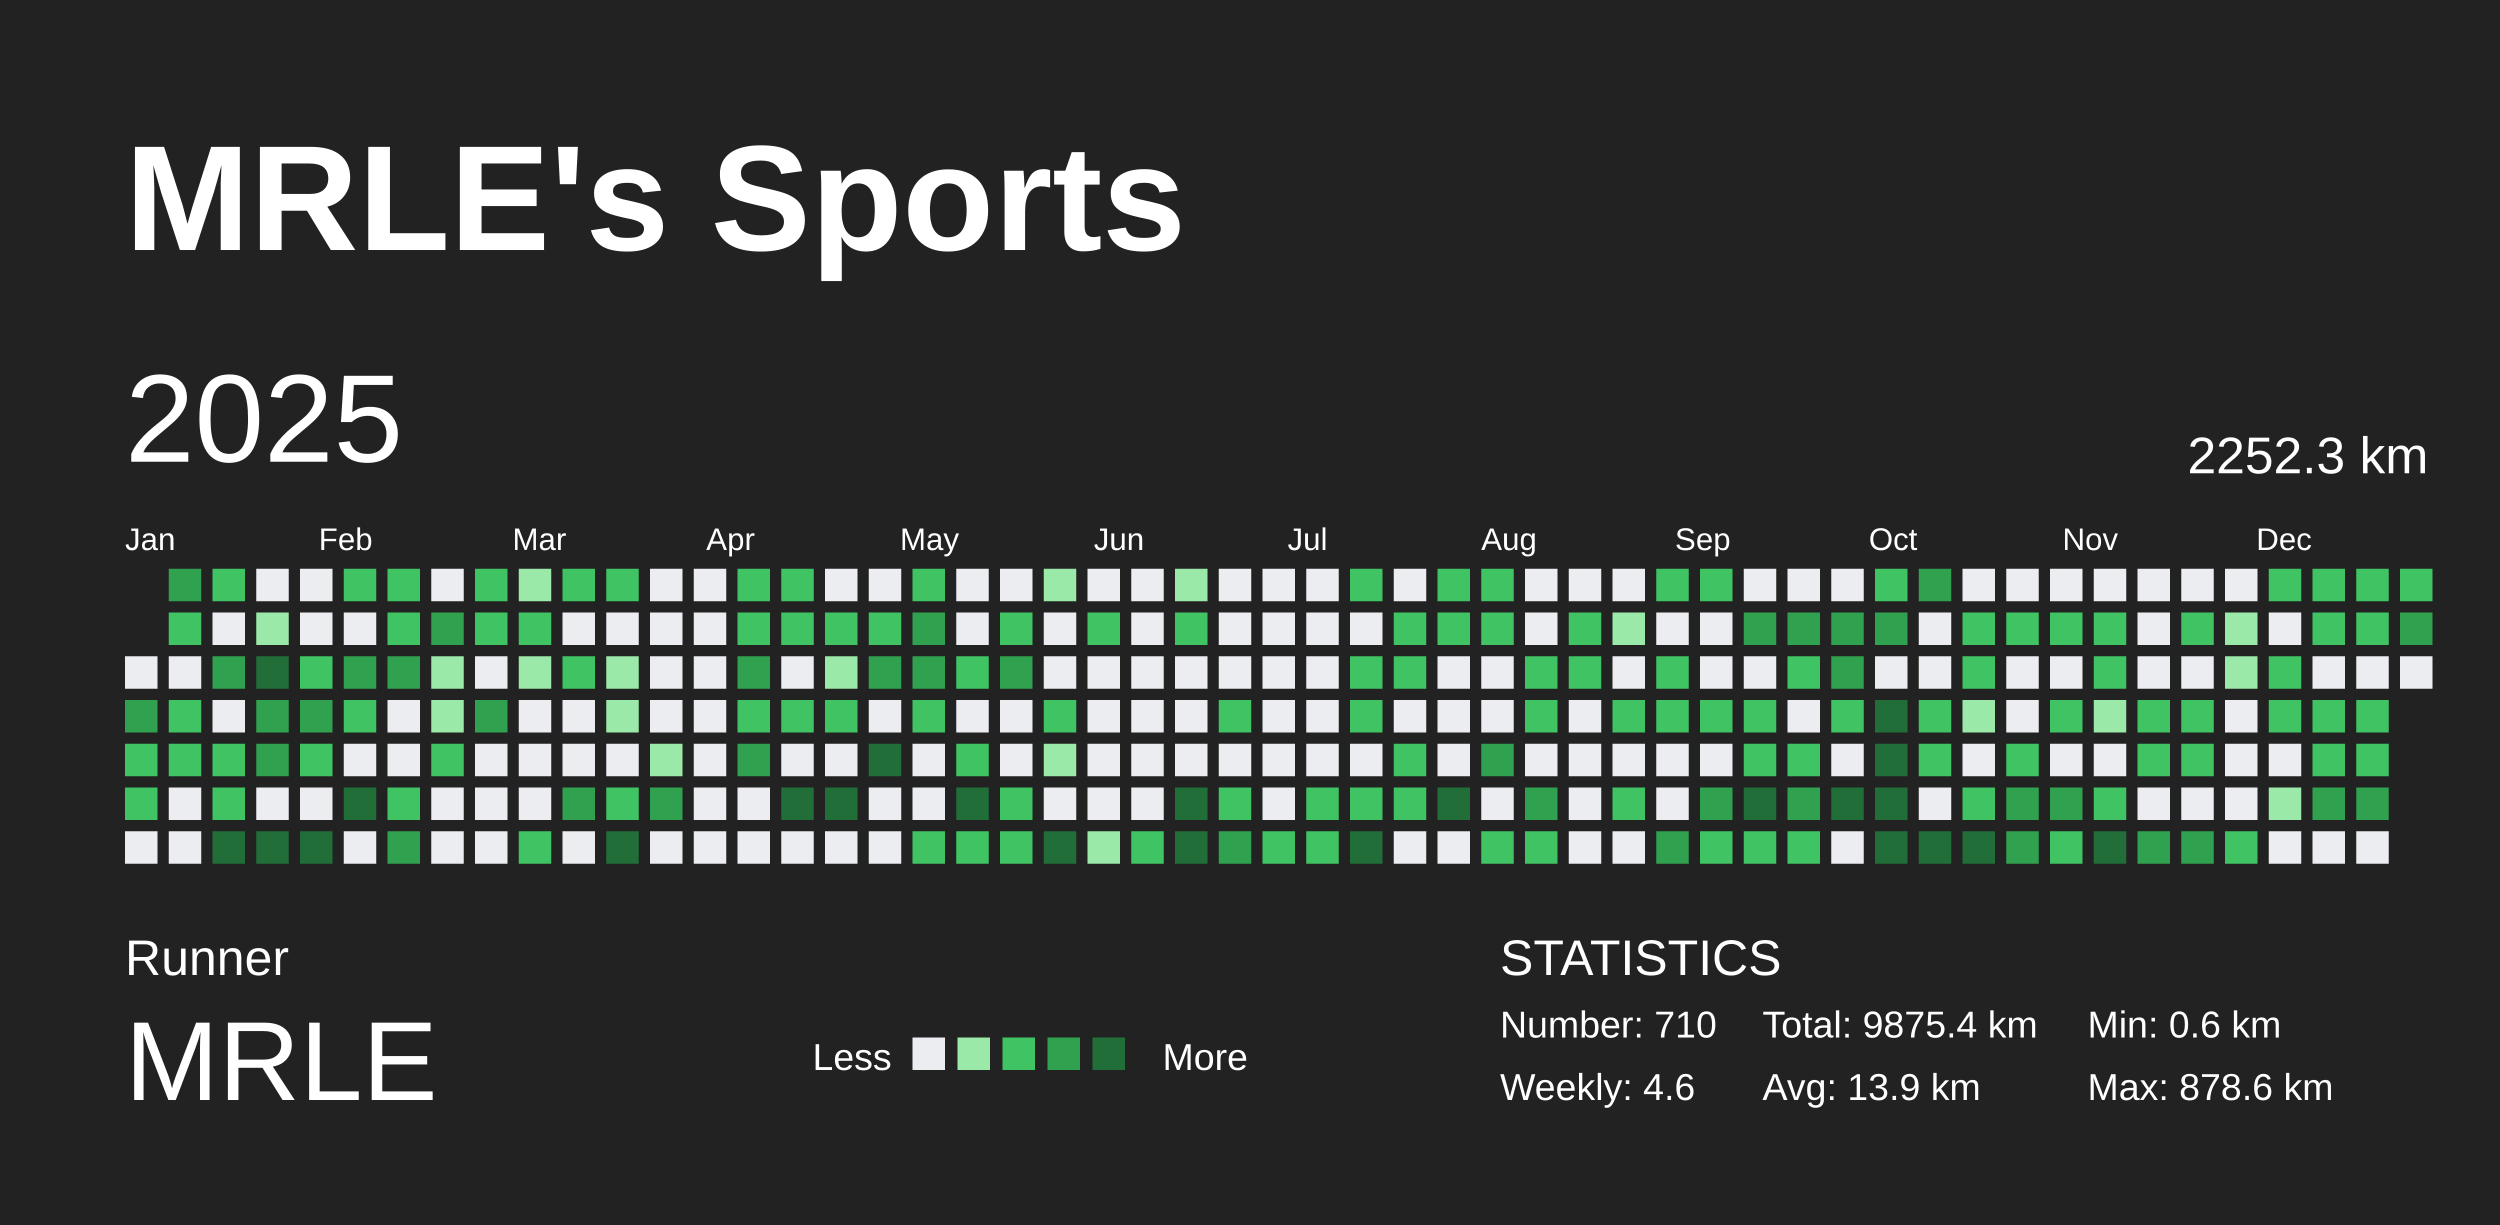
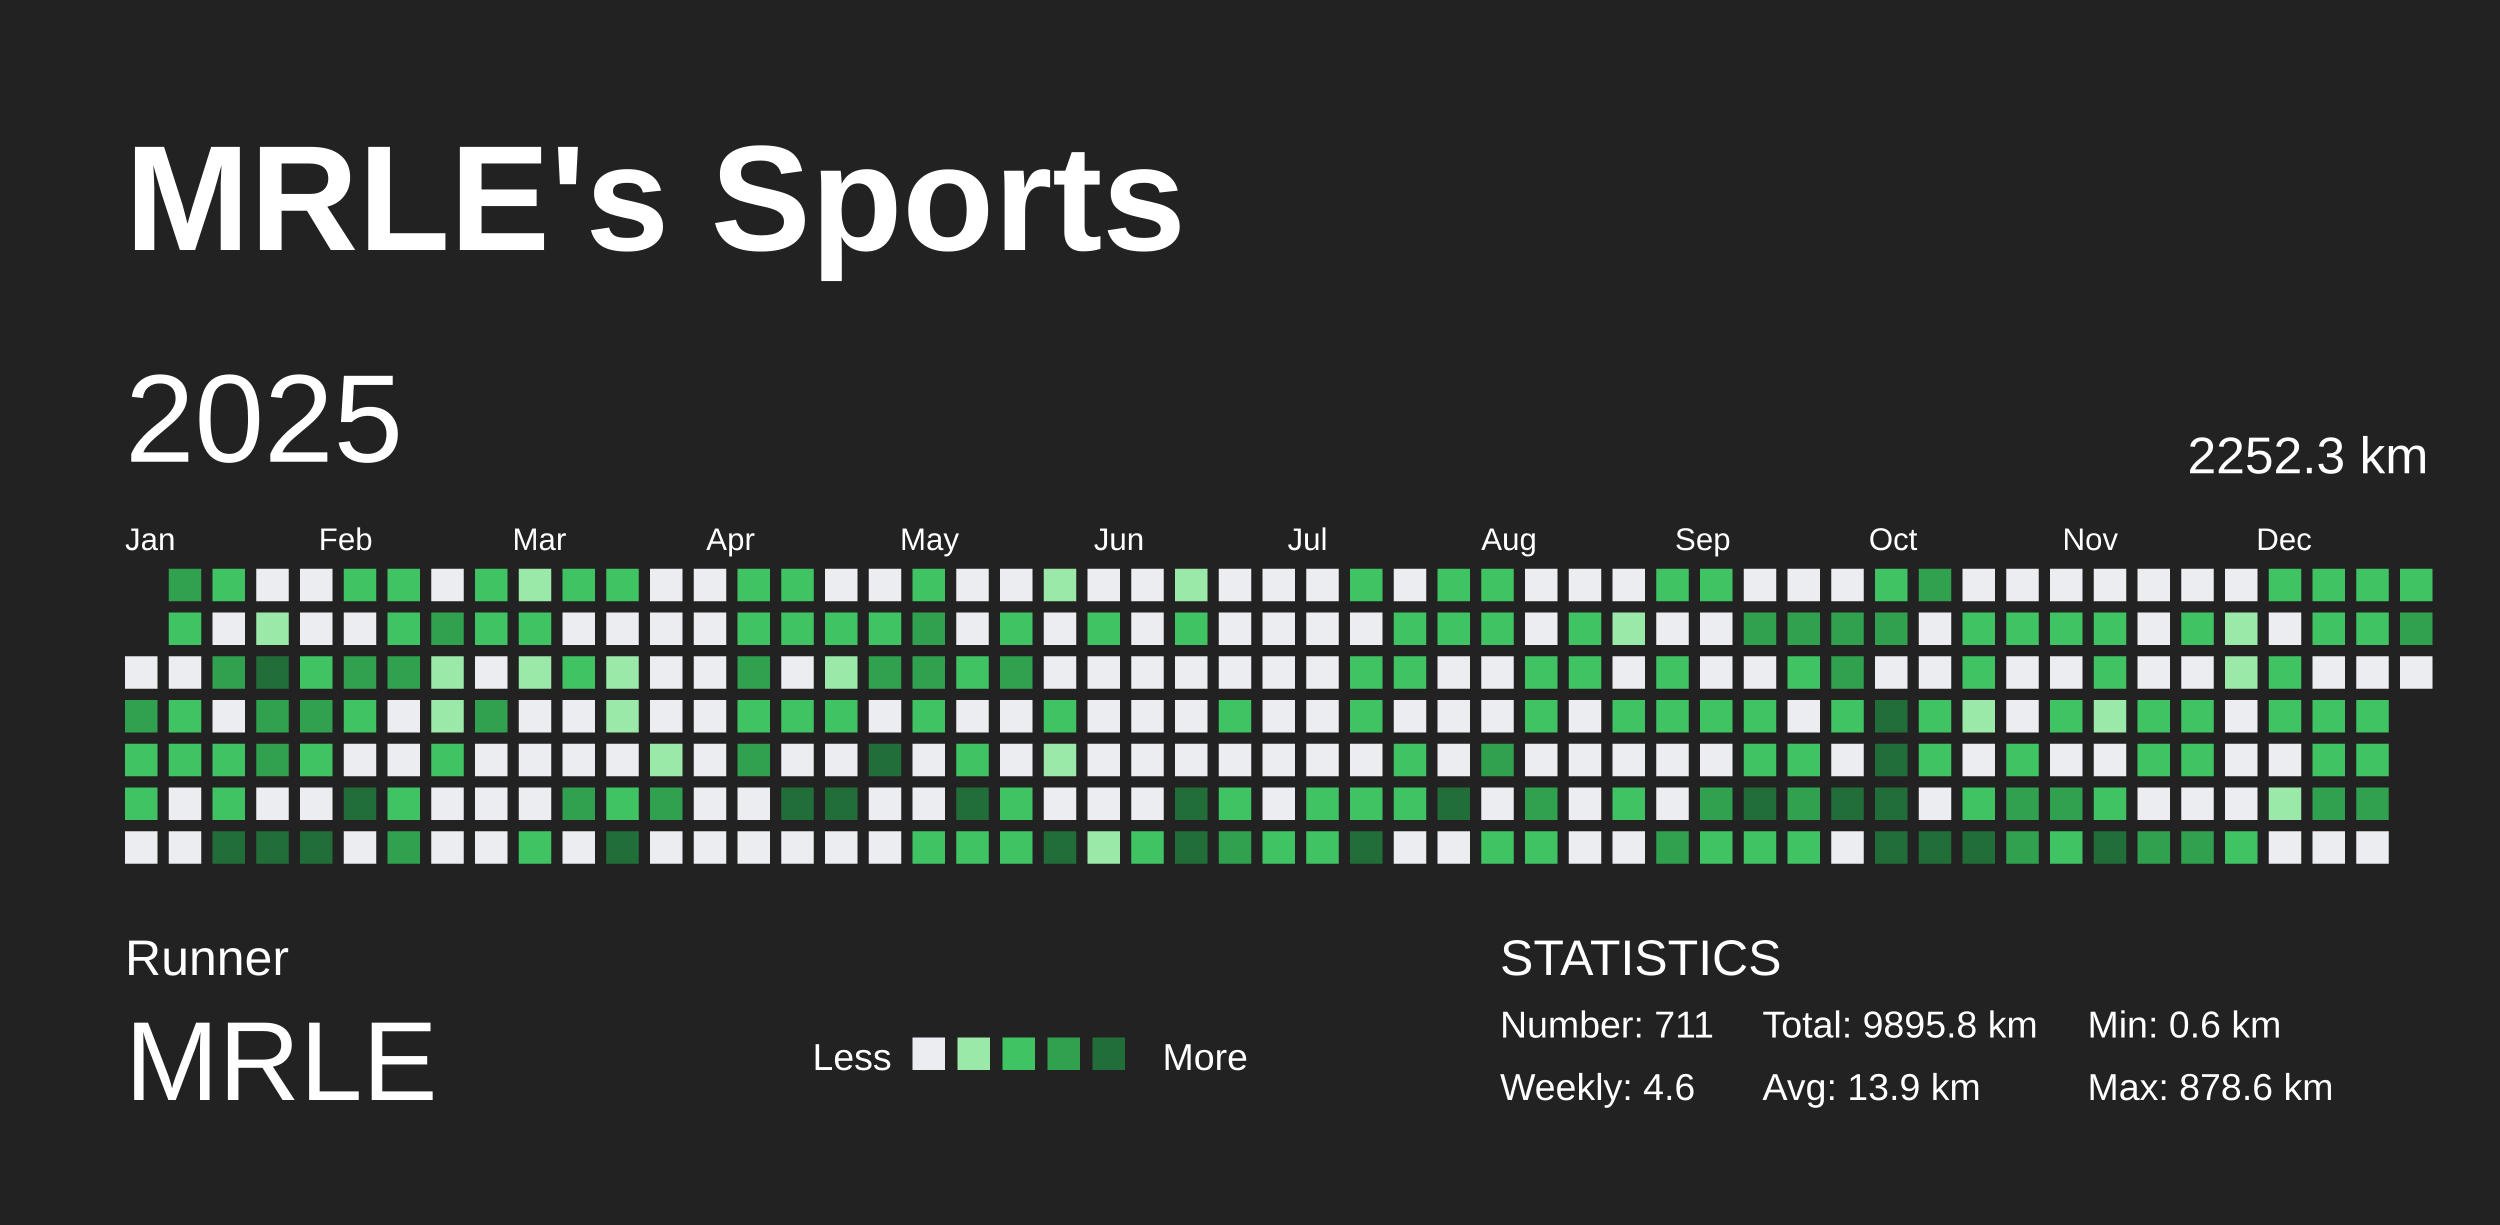
<svg xmlns="http://www.w3.org/2000/svg" baseProfile="full" height="98mm" version="1.1" viewBox="0,0,200,98" width="200mm">
  <defs />
  <rect fill="#222222" height="98" width="200" x="0" y="0" />
  <text fill="#FFFFFF" style="font-size:12px; font-family:Arial; font-weight:bold;" x="10" y="20">MRLE's Sports</text>
  <text fill="#FFFFFF" style="font-size:4px; font-family:Arial" x="10" y="78">Runner</text>
  <text fill="#FFFFFF" style="font-size:9px; font-family:Arial" x="10" y="88">MRLE</text>
  <text fill="#FFFFFF" style="font-size:3px; font-family:Arial" x="65" y="85.6">Less</text>
  <rect fill="#ebedf0" height="2.6" width="2.6" x="73" y="83" />
  <rect fill="#9be9a8" height="2.6" width="2.6" x="76.6" y="83" />
  <rect fill="#40c463" height="2.6" width="2.6" x="80.2" y="83" />
  <rect fill="#30a14e" height="2.6" width="2.6" x="83.8" y="83" />
  <rect fill="#216e39" height="2.6" width="2.6" x="87.4" y="83" />
  <text fill="#FFFFFF" style="font-size:3px; font-family:Arial" x="93" y="85.6">More</text>
  <text fill="#FFFFFF" style="font-size:4px; font-family:Arial" x="120" y="78">STATISTICS</text>
-   <text fill="#FFFFFF" style="font-size:3px; font-family:Arial" x="120" y="83">Number: 710</text>
+   <text fill="#FFFFFF" style="font-size:3px; font-family:Arial" x="120" y="83">Number: 711</text>
  <text fill="#FFFFFF" style="font-size:3px; font-family:Arial" x="120" y="88">Weekly: 4.6</text>
-   <text fill="#FFFFFF" style="font-size:3px; font-family:Arial" x="141" y="83">Total: 9875.4 km</text>
+   <text fill="#FFFFFF" style="font-size:3px; font-family:Arial" x="141" y="83">Total: 9895.8 km</text>
  <text fill="#FFFFFF" style="font-size:3px; font-family:Arial" x="141" y="88">Avg: 13.9 km</text>
  <text fill="#FFFFFF" style="font-size:3px; font-family:Arial" x="167" y="83">Min: 0.6 km</text>
  <text fill="#FFFFFF" style="font-size:3px; font-family:Arial" x="167" y="88">Max: 878.6 km</text>
  <text dominant-baseline="hanging" fill="#FFFFFF" style="font-size:10.0px; font-family:Arial;" x="10" y="30">2025</text>
  <text dominant-baseline="hanging" fill="#FFFFFF" style="font-size:4.125px; font-family:Arial;" x="175" y="35">2252.3 km</text>
  <text fill="#FFFFFF" style="font-size:2.5px; font-family:Arial" x="10.0" y="44">Jan</text>
  <text fill="#FFFFFF" style="font-size:2.5px; font-family:Arial" x="25.5" y="44">Feb</text>
  <text fill="#FFFFFF" style="font-size:2.5px; font-family:Arial" x="41.0" y="44">Mar</text>
  <text fill="#FFFFFF" style="font-size:2.5px; font-family:Arial" x="56.5" y="44">Apr</text>
  <text fill="#FFFFFF" style="font-size:2.5px; font-family:Arial" x="72.0" y="44">May</text>
  <text fill="#FFFFFF" style="font-size:2.5px; font-family:Arial" x="87.5" y="44">Jun</text>
  <text fill="#FFFFFF" style="font-size:2.5px; font-family:Arial" x="103.0" y="44">Jul</text>
  <text fill="#FFFFFF" style="font-size:2.5px; font-family:Arial" x="118.5" y="44">Aug</text>
  <text fill="#FFFFFF" style="font-size:2.5px; font-family:Arial" x="134.0" y="44">Sep</text>
  <text fill="#FFFFFF" style="font-size:2.5px; font-family:Arial" x="149.5" y="44">Oct</text>
  <text fill="#FFFFFF" style="font-size:2.5px; font-family:Arial" x="165.0" y="44">Nov</text>
  <text fill="#FFFFFF" style="font-size:2.5px; font-family:Arial" x="180.5" y="44">Dec</text>
  <rect fill="#ebedf0" height="2.6" width="2.6" x="10.0" y="52.5" />
  <rect fill="#30a14e" height="2.6" width="2.6" x="10.0" y="56.0" />
  <rect fill="#40c463" height="2.6" width="2.6" x="10.0" y="59.5" />
  <rect fill="#40c463" height="2.6" width="2.6" x="10.0" y="63.0" />
  <rect fill="#ebedf0" height="2.6" width="2.6" x="10.0" y="66.5" />
  <rect fill="#30a14e" height="2.6" width="2.6" x="13.5" y="45.5" />
  <rect fill="#40c463" height="2.6" width="2.6" x="13.5" y="49.0" />
  <rect fill="#ebedf0" height="2.6" width="2.6" x="13.5" y="52.5" />
  <rect fill="#40c463" height="2.6" width="2.6" x="13.5" y="56.0" />
  <rect fill="#40c463" height="2.6" width="2.6" x="13.5" y="59.5" />
  <rect fill="#ebedf0" height="2.6" width="2.6" x="13.5" y="63.0" />
  <rect fill="#ebedf0" height="2.6" width="2.6" x="13.5" y="66.5" />
  <rect fill="#40c463" height="2.6" width="2.6" x="17.0" y="45.5" />
  <rect fill="#ebedf0" height="2.6" width="2.6" x="17.0" y="49.0" />
  <rect fill="#30a14e" height="2.6" width="2.6" x="17.0" y="52.5" />
  <rect fill="#ebedf0" height="2.6" width="2.6" x="17.0" y="56.0" />
  <rect fill="#40c463" height="2.6" width="2.6" x="17.0" y="59.5" />
  <rect fill="#40c463" height="2.6" width="2.6" x="17.0" y="63.0" />
  <rect fill="#216e39" height="2.6" width="2.6" x="17.0" y="66.5" />
  <rect fill="#ebedf0" height="2.6" width="2.6" x="20.5" y="45.5" />
  <rect fill="#9be9a8" height="2.6" width="2.6" x="20.5" y="49.0" />
  <rect fill="#216e39" height="2.6" width="2.6" x="20.5" y="52.5" />
  <rect fill="#30a14e" height="2.6" width="2.6" x="20.5" y="56.0" />
  <rect fill="#30a14e" height="2.6" width="2.6" x="20.5" y="59.5" />
  <rect fill="#ebedf0" height="2.6" width="2.6" x="20.5" y="63.0" />
  <rect fill="#216e39" height="2.6" width="2.6" x="20.5" y="66.5" />
  <rect fill="#ebedf0" height="2.6" width="2.6" x="24.0" y="45.5" />
  <rect fill="#ebedf0" height="2.6" width="2.6" x="24.0" y="49.0" />
  <rect fill="#40c463" height="2.6" width="2.6" x="24.0" y="52.5" />
  <rect fill="#30a14e" height="2.6" width="2.6" x="24.0" y="56.0" />
  <rect fill="#40c463" height="2.6" width="2.6" x="24.0" y="59.5" />
  <rect fill="#ebedf0" height="2.6" width="2.6" x="24.0" y="63.0" />
  <rect fill="#216e39" height="2.6" width="2.6" x="24.0" y="66.5" />
  <rect fill="#40c463" height="2.6" width="2.6" x="27.5" y="45.5" />
  <rect fill="#ebedf0" height="2.6" width="2.6" x="27.5" y="49.0" />
  <rect fill="#30a14e" height="2.6" width="2.6" x="27.5" y="52.5" />
  <rect fill="#40c463" height="2.6" width="2.6" x="27.5" y="56.0" />
  <rect fill="#ebedf0" height="2.6" width="2.6" x="27.5" y="59.5" />
  <rect fill="#216e39" height="2.6" width="2.6" x="27.5" y="63.0" />
  <rect fill="#ebedf0" height="2.6" width="2.6" x="27.5" y="66.5" />
  <rect fill="#40c463" height="2.6" width="2.6" x="31.0" y="45.5" />
  <rect fill="#40c463" height="2.6" width="2.6" x="31.0" y="49.0" />
  <rect fill="#30a14e" height="2.6" width="2.6" x="31.0" y="52.5" />
  <rect fill="#ebedf0" height="2.6" width="2.6" x="31.0" y="56.0" />
  <rect fill="#ebedf0" height="2.6" width="2.6" x="31.0" y="59.5" />
  <rect fill="#40c463" height="2.6" width="2.6" x="31.0" y="63.0" />
  <rect fill="#30a14e" height="2.6" width="2.6" x="31.0" y="66.5" />
  <rect fill="#ebedf0" height="2.6" width="2.6" x="34.5" y="45.5" />
  <rect fill="#30a14e" height="2.6" width="2.6" x="34.5" y="49.0" />
  <rect fill="#9be9a8" height="2.6" width="2.6" x="34.5" y="52.5" />
  <rect fill="#9be9a8" height="2.6" width="2.6" x="34.5" y="56.0" />
  <rect fill="#40c463" height="2.6" width="2.6" x="34.5" y="59.5" />
  <rect fill="#ebedf0" height="2.6" width="2.6" x="34.5" y="63.0" />
  <rect fill="#ebedf0" height="2.6" width="2.6" x="34.5" y="66.5" />
  <rect fill="#40c463" height="2.6" width="2.6" x="38.0" y="45.5" />
  <rect fill="#40c463" height="2.6" width="2.6" x="38.0" y="49.0" />
  <rect fill="#ebedf0" height="2.6" width="2.6" x="38.0" y="52.5" />
  <rect fill="#30a14e" height="2.6" width="2.6" x="38.0" y="56.0" />
  <rect fill="#ebedf0" height="2.6" width="2.6" x="38.0" y="59.5" />
  <rect fill="#ebedf0" height="2.6" width="2.6" x="38.0" y="63.0" />
  <rect fill="#ebedf0" height="2.6" width="2.6" x="38.0" y="66.5" />
  <rect fill="#9be9a8" height="2.6" width="2.6" x="41.5" y="45.5" />
  <rect fill="#40c463" height="2.6" width="2.6" x="41.5" y="49.0" />
  <rect fill="#9be9a8" height="2.6" width="2.6" x="41.5" y="52.5" />
  <rect fill="#ebedf0" height="2.6" width="2.6" x="41.5" y="56.0" />
  <rect fill="#ebedf0" height="2.6" width="2.6" x="41.5" y="59.5" />
  <rect fill="#ebedf0" height="2.6" width="2.6" x="41.5" y="63.0" />
  <rect fill="#40c463" height="2.6" width="2.6" x="41.5" y="66.5" />
  <rect fill="#40c463" height="2.6" width="2.6" x="45.0" y="45.5" />
  <rect fill="#ebedf0" height="2.6" width="2.6" x="45.0" y="49.0" />
  <rect fill="#40c463" height="2.6" width="2.6" x="45.0" y="52.5" />
  <rect fill="#ebedf0" height="2.6" width="2.6" x="45.0" y="56.0" />
  <rect fill="#ebedf0" height="2.6" width="2.6" x="45.0" y="59.5" />
  <rect fill="#30a14e" height="2.6" width="2.6" x="45.0" y="63.0" />
  <rect fill="#ebedf0" height="2.6" width="2.6" x="45.0" y="66.5" />
  <rect fill="#40c463" height="2.6" width="2.6" x="48.5" y="45.5" />
  <rect fill="#ebedf0" height="2.6" width="2.6" x="48.5" y="49.0" />
  <rect fill="#9be9a8" height="2.6" width="2.6" x="48.5" y="52.5" />
  <rect fill="#9be9a8" height="2.6" width="2.6" x="48.5" y="56.0" />
  <rect fill="#ebedf0" height="2.6" width="2.6" x="48.5" y="59.5" />
  <rect fill="#40c463" height="2.6" width="2.6" x="48.5" y="63.0" />
  <rect fill="#216e39" height="2.6" width="2.6" x="48.5" y="66.5" />
  <rect fill="#ebedf0" height="2.6" width="2.6" x="52.0" y="45.5" />
  <rect fill="#ebedf0" height="2.6" width="2.6" x="52.0" y="49.0" />
  <rect fill="#ebedf0" height="2.6" width="2.6" x="52.0" y="52.5" />
  <rect fill="#ebedf0" height="2.6" width="2.6" x="52.0" y="56.0" />
  <rect fill="#9be9a8" height="2.6" width="2.6" x="52.0" y="59.5" />
  <rect fill="#30a14e" height="2.6" width="2.6" x="52.0" y="63.0" />
  <rect fill="#ebedf0" height="2.6" width="2.6" x="52.0" y="66.5" />
  <rect fill="#ebedf0" height="2.6" width="2.6" x="55.5" y="45.5" />
  <rect fill="#ebedf0" height="2.6" width="2.6" x="55.5" y="49.0" />
  <rect fill="#ebedf0" height="2.6" width="2.6" x="55.5" y="52.5" />
  <rect fill="#ebedf0" height="2.6" width="2.6" x="55.5" y="56.0" />
  <rect fill="#ebedf0" height="2.6" width="2.6" x="55.5" y="59.5" />
  <rect fill="#ebedf0" height="2.6" width="2.6" x="55.5" y="63.0" />
  <rect fill="#ebedf0" height="2.6" width="2.6" x="55.5" y="66.5" />
  <rect fill="#40c463" height="2.6" width="2.6" x="59.0" y="45.5" />
  <rect fill="#40c463" height="2.6" width="2.6" x="59.0" y="49.0" />
  <rect fill="#30a14e" height="2.6" width="2.6" x="59.0" y="52.5" />
  <rect fill="#40c463" height="2.6" width="2.6" x="59.0" y="56.0" />
  <rect fill="#30a14e" height="2.6" width="2.6" x="59.0" y="59.5" />
  <rect fill="#ebedf0" height="2.6" width="2.6" x="59.0" y="63.0" />
  <rect fill="#ebedf0" height="2.6" width="2.6" x="59.0" y="66.5" />
  <rect fill="#40c463" height="2.6" width="2.6" x="62.5" y="45.5" />
  <rect fill="#40c463" height="2.6" width="2.6" x="62.5" y="49.0" />
  <rect fill="#ebedf0" height="2.6" width="2.6" x="62.5" y="52.5" />
  <rect fill="#40c463" height="2.6" width="2.6" x="62.5" y="56.0" />
  <rect fill="#ebedf0" height="2.6" width="2.6" x="62.5" y="59.5" />
  <rect fill="#216e39" height="2.6" width="2.6" x="62.5" y="63.0" />
  <rect fill="#ebedf0" height="2.6" width="2.6" x="62.5" y="66.5" />
  <rect fill="#ebedf0" height="2.6" width="2.6" x="66.0" y="45.5" />
  <rect fill="#40c463" height="2.6" width="2.6" x="66.0" y="49.0" />
  <rect fill="#9be9a8" height="2.6" width="2.6" x="66.0" y="52.5" />
  <rect fill="#40c463" height="2.6" width="2.6" x="66.0" y="56.0" />
  <rect fill="#ebedf0" height="2.6" width="2.6" x="66.0" y="59.5" />
  <rect fill="#216e39" height="2.6" width="2.6" x="66.0" y="63.0" />
  <rect fill="#ebedf0" height="2.6" width="2.6" x="66.0" y="66.5" />
  <rect fill="#ebedf0" height="2.6" width="2.6" x="69.5" y="45.5" />
  <rect fill="#40c463" height="2.6" width="2.6" x="69.5" y="49.0" />
  <rect fill="#30a14e" height="2.6" width="2.6" x="69.5" y="52.5" />
  <rect fill="#ebedf0" height="2.6" width="2.6" x="69.5" y="56.0" />
  <rect fill="#216e39" height="2.6" width="2.6" x="69.5" y="59.5" />
  <rect fill="#ebedf0" height="2.6" width="2.6" x="69.5" y="63.0" />
  <rect fill="#ebedf0" height="2.6" width="2.6" x="69.5" y="66.5" />
  <rect fill="#40c463" height="2.6" width="2.6" x="73.0" y="45.5" />
  <rect fill="#30a14e" height="2.6" width="2.6" x="73.0" y="49.0" />
  <rect fill="#30a14e" height="2.6" width="2.6" x="73.0" y="52.5" />
  <rect fill="#40c463" height="2.6" width="2.6" x="73.0" y="56.0" />
  <rect fill="#ebedf0" height="2.6" width="2.6" x="73.0" y="59.5" />
  <rect fill="#ebedf0" height="2.6" width="2.6" x="73.0" y="63.0" />
  <rect fill="#40c463" height="2.6" width="2.6" x="73.0" y="66.5" />
  <rect fill="#ebedf0" height="2.6" width="2.6" x="76.5" y="45.5" />
  <rect fill="#ebedf0" height="2.6" width="2.6" x="76.5" y="49.0" />
  <rect fill="#40c463" height="2.6" width="2.6" x="76.5" y="52.5" />
  <rect fill="#ebedf0" height="2.6" width="2.6" x="76.5" y="56.0" />
  <rect fill="#40c463" height="2.6" width="2.6" x="76.5" y="59.5" />
  <rect fill="#216e39" height="2.6" width="2.6" x="76.5" y="63.0" />
  <rect fill="#40c463" height="2.6" width="2.6" x="76.5" y="66.5" />
  <rect fill="#ebedf0" height="2.6" width="2.6" x="80.0" y="45.5" />
  <rect fill="#40c463" height="2.6" width="2.6" x="80.0" y="49.0" />
  <rect fill="#30a14e" height="2.6" width="2.6" x="80.0" y="52.5" />
  <rect fill="#ebedf0" height="2.6" width="2.6" x="80.0" y="56.0" />
  <rect fill="#ebedf0" height="2.6" width="2.6" x="80.0" y="59.5" />
  <rect fill="#40c463" height="2.6" width="2.6" x="80.0" y="63.0" />
  <rect fill="#40c463" height="2.6" width="2.6" x="80.0" y="66.5" />
  <rect fill="#9be9a8" height="2.6" width="2.6" x="83.5" y="45.5" />
  <rect fill="#ebedf0" height="2.6" width="2.6" x="83.5" y="49.0" />
  <rect fill="#ebedf0" height="2.6" width="2.6" x="83.5" y="52.5" />
  <rect fill="#40c463" height="2.6" width="2.6" x="83.5" y="56.0" />
  <rect fill="#9be9a8" height="2.6" width="2.6" x="83.5" y="59.5" />
  <rect fill="#ebedf0" height="2.6" width="2.6" x="83.5" y="63.0" />
  <rect fill="#216e39" height="2.6" width="2.6" x="83.5" y="66.5" />
  <rect fill="#ebedf0" height="2.6" width="2.6" x="87.0" y="45.5" />
  <rect fill="#40c463" height="2.6" width="2.6" x="87.0" y="49.0" />
  <rect fill="#ebedf0" height="2.6" width="2.6" x="87.0" y="52.5" />
  <rect fill="#ebedf0" height="2.6" width="2.6" x="87.0" y="56.0" />
  <rect fill="#ebedf0" height="2.6" width="2.6" x="87.0" y="59.5" />
  <rect fill="#ebedf0" height="2.6" width="2.6" x="87.0" y="63.0" />
  <rect fill="#9be9a8" height="2.6" width="2.6" x="87.0" y="66.5" />
  <rect fill="#ebedf0" height="2.6" width="2.6" x="90.5" y="45.5" />
  <rect fill="#ebedf0" height="2.6" width="2.6" x="90.5" y="49.0" />
  <rect fill="#ebedf0" height="2.6" width="2.6" x="90.5" y="52.5" />
  <rect fill="#ebedf0" height="2.6" width="2.6" x="90.5" y="56.0" />
  <rect fill="#ebedf0" height="2.6" width="2.6" x="90.5" y="59.5" />
  <rect fill="#ebedf0" height="2.6" width="2.6" x="90.5" y="63.0" />
  <rect fill="#40c463" height="2.6" width="2.6" x="90.5" y="66.5" />
  <rect fill="#9be9a8" height="2.6" width="2.6" x="94.0" y="45.5" />
  <rect fill="#40c463" height="2.6" width="2.6" x="94.0" y="49.0" />
  <rect fill="#ebedf0" height="2.6" width="2.6" x="94.0" y="52.5" />
  <rect fill="#ebedf0" height="2.6" width="2.6" x="94.0" y="56.0" />
  <rect fill="#ebedf0" height="2.6" width="2.6" x="94.0" y="59.5" />
  <rect fill="#216e39" height="2.6" width="2.6" x="94.0" y="63.0" />
  <rect fill="#216e39" height="2.6" width="2.6" x="94.0" y="66.5" />
  <rect fill="#ebedf0" height="2.6" width="2.6" x="97.5" y="45.5" />
  <rect fill="#ebedf0" height="2.6" width="2.6" x="97.5" y="49.0" />
  <rect fill="#ebedf0" height="2.6" width="2.6" x="97.5" y="52.5" />
  <rect fill="#40c463" height="2.6" width="2.6" x="97.5" y="56.0" />
  <rect fill="#ebedf0" height="2.6" width="2.6" x="97.5" y="59.5" />
  <rect fill="#40c463" height="2.6" width="2.6" x="97.5" y="63.0" />
  <rect fill="#30a14e" height="2.6" width="2.6" x="97.5" y="66.5" />
  <rect fill="#ebedf0" height="2.6" width="2.6" x="101.0" y="45.5" />
  <rect fill="#ebedf0" height="2.6" width="2.6" x="101.0" y="49.0" />
  <rect fill="#ebedf0" height="2.6" width="2.6" x="101.0" y="52.5" />
  <rect fill="#ebedf0" height="2.6" width="2.6" x="101.0" y="56.0" />
  <rect fill="#ebedf0" height="2.6" width="2.6" x="101.0" y="59.5" />
  <rect fill="#ebedf0" height="2.6" width="2.6" x="101.0" y="63.0" />
  <rect fill="#40c463" height="2.6" width="2.6" x="101.0" y="66.5" />
  <rect fill="#ebedf0" height="2.6" width="2.6" x="104.5" y="45.5" />
  <rect fill="#ebedf0" height="2.6" width="2.6" x="104.5" y="49.0" />
  <rect fill="#ebedf0" height="2.6" width="2.6" x="104.5" y="52.5" />
  <rect fill="#ebedf0" height="2.6" width="2.6" x="104.5" y="56.0" />
  <rect fill="#ebedf0" height="2.6" width="2.6" x="104.5" y="59.5" />
  <rect fill="#40c463" height="2.6" width="2.6" x="104.5" y="63.0" />
  <rect fill="#40c463" height="2.6" width="2.6" x="104.5" y="66.5" />
  <rect fill="#40c463" height="2.6" width="2.6" x="108.0" y="45.5" />
  <rect fill="#ebedf0" height="2.6" width="2.6" x="108.0" y="49.0" />
  <rect fill="#40c463" height="2.6" width="2.6" x="108.0" y="52.5" />
  <rect fill="#40c463" height="2.6" width="2.6" x="108.0" y="56.0" />
  <rect fill="#ebedf0" height="2.6" width="2.6" x="108.0" y="59.5" />
  <rect fill="#40c463" height="2.6" width="2.6" x="108.0" y="63.0" />
  <rect fill="#216e39" height="2.6" width="2.6" x="108.0" y="66.5" />
  <rect fill="#ebedf0" height="2.6" width="2.6" x="111.5" y="45.5" />
  <rect fill="#40c463" height="2.6" width="2.6" x="111.5" y="49.0" />
  <rect fill="#40c463" height="2.6" width="2.6" x="111.5" y="52.5" />
  <rect fill="#ebedf0" height="2.6" width="2.6" x="111.5" y="56.0" />
  <rect fill="#40c463" height="2.6" width="2.6" x="111.5" y="59.5" />
  <rect fill="#40c463" height="2.6" width="2.6" x="111.5" y="63.0" />
  <rect fill="#ebedf0" height="2.6" width="2.6" x="111.5" y="66.5" />
  <rect fill="#40c463" height="2.6" width="2.6" x="115.0" y="45.5" />
  <rect fill="#40c463" height="2.6" width="2.6" x="115.0" y="49.0" />
  <rect fill="#ebedf0" height="2.6" width="2.6" x="115.0" y="52.5" />
  <rect fill="#ebedf0" height="2.6" width="2.6" x="115.0" y="56.0" />
  <rect fill="#ebedf0" height="2.6" width="2.6" x="115.0" y="59.5" />
  <rect fill="#216e39" height="2.6" width="2.6" x="115.0" y="63.0" />
  <rect fill="#ebedf0" height="2.6" width="2.6" x="115.0" y="66.5" />
  <rect fill="#40c463" height="2.6" width="2.6" x="118.5" y="45.5" />
  <rect fill="#40c463" height="2.6" width="2.6" x="118.5" y="49.0" />
  <rect fill="#ebedf0" height="2.6" width="2.6" x="118.5" y="52.5" />
  <rect fill="#ebedf0" height="2.6" width="2.6" x="118.5" y="56.0" />
  <rect fill="#30a14e" height="2.6" width="2.6" x="118.5" y="59.5" />
  <rect fill="#ebedf0" height="2.6" width="2.6" x="118.5" y="63.0" />
  <rect fill="#40c463" height="2.6" width="2.6" x="118.5" y="66.5" />
  <rect fill="#ebedf0" height="2.6" width="2.6" x="122.0" y="45.5" />
  <rect fill="#ebedf0" height="2.6" width="2.6" x="122.0" y="49.0" />
  <rect fill="#40c463" height="2.6" width="2.6" x="122.0" y="52.5" />
  <rect fill="#40c463" height="2.6" width="2.6" x="122.0" y="56.0" />
  <rect fill="#ebedf0" height="2.6" width="2.6" x="122.0" y="59.5" />
  <rect fill="#30a14e" height="2.6" width="2.6" x="122.0" y="63.0" />
  <rect fill="#40c463" height="2.6" width="2.6" x="122.0" y="66.5" />
  <rect fill="#ebedf0" height="2.6" width="2.6" x="125.5" y="45.5" />
  <rect fill="#40c463" height="2.6" width="2.6" x="125.5" y="49.0" />
  <rect fill="#40c463" height="2.6" width="2.6" x="125.5" y="52.5" />
  <rect fill="#ebedf0" height="2.6" width="2.6" x="125.5" y="56.0" />
  <rect fill="#ebedf0" height="2.6" width="2.6" x="125.5" y="59.5" />
  <rect fill="#ebedf0" height="2.6" width="2.6" x="125.5" y="63.0" />
  <rect fill="#ebedf0" height="2.6" width="2.6" x="125.5" y="66.5" />
  <rect fill="#ebedf0" height="2.6" width="2.6" x="129.0" y="45.5" />
  <rect fill="#9be9a8" height="2.6" width="2.6" x="129.0" y="49.0" />
  <rect fill="#ebedf0" height="2.6" width="2.6" x="129.0" y="52.5" />
  <rect fill="#40c463" height="2.6" width="2.6" x="129.0" y="56.0" />
  <rect fill="#ebedf0" height="2.6" width="2.6" x="129.0" y="59.5" />
  <rect fill="#40c463" height="2.6" width="2.6" x="129.0" y="63.0" />
  <rect fill="#ebedf0" height="2.6" width="2.6" x="129.0" y="66.5" />
  <rect fill="#40c463" height="2.6" width="2.6" x="132.5" y="45.5" />
  <rect fill="#ebedf0" height="2.6" width="2.6" x="132.5" y="49.0" />
  <rect fill="#40c463" height="2.6" width="2.6" x="132.5" y="52.5" />
  <rect fill="#40c463" height="2.6" width="2.6" x="132.5" y="56.0" />
  <rect fill="#ebedf0" height="2.6" width="2.6" x="132.5" y="59.5" />
  <rect fill="#ebedf0" height="2.6" width="2.6" x="132.5" y="63.0" />
  <rect fill="#30a14e" height="2.6" width="2.6" x="132.5" y="66.5" />
  <rect fill="#40c463" height="2.6" width="2.6" x="136.0" y="45.5" />
  <rect fill="#ebedf0" height="2.6" width="2.6" x="136.0" y="49.0" />
  <rect fill="#ebedf0" height="2.6" width="2.6" x="136.0" y="52.5" />
  <rect fill="#40c463" height="2.6" width="2.6" x="136.0" y="56.0" />
  <rect fill="#ebedf0" height="2.6" width="2.6" x="136.0" y="59.5" />
  <rect fill="#30a14e" height="2.6" width="2.6" x="136.0" y="63.0" />
  <rect fill="#40c463" height="2.6" width="2.6" x="136.0" y="66.5" />
  <rect fill="#ebedf0" height="2.6" width="2.6" x="139.5" y="45.5" />
  <rect fill="#30a14e" height="2.6" width="2.6" x="139.5" y="49.0" />
  <rect fill="#ebedf0" height="2.6" width="2.6" x="139.5" y="52.5" />
  <rect fill="#40c463" height="2.6" width="2.6" x="139.5" y="56.0" />
  <rect fill="#40c463" height="2.6" width="2.6" x="139.5" y="59.5" />
  <rect fill="#216e39" height="2.6" width="2.6" x="139.5" y="63.0" />
  <rect fill="#40c463" height="2.6" width="2.6" x="139.5" y="66.5" />
  <rect fill="#ebedf0" height="2.6" width="2.6" x="143.0" y="45.5" />
  <rect fill="#30a14e" height="2.6" width="2.6" x="143.0" y="49.0" />
  <rect fill="#40c463" height="2.6" width="2.6" x="143.0" y="52.5" />
  <rect fill="#ebedf0" height="2.6" width="2.6" x="143.0" y="56.0" />
  <rect fill="#40c463" height="2.6" width="2.6" x="143.0" y="59.5" />
  <rect fill="#30a14e" height="2.6" width="2.6" x="143.0" y="63.0" />
  <rect fill="#40c463" height="2.6" width="2.6" x="143.0" y="66.5" />
  <rect fill="#ebedf0" height="2.6" width="2.6" x="146.5" y="45.5" />
  <rect fill="#30a14e" height="2.6" width="2.6" x="146.5" y="49.0" />
  <rect fill="#30a14e" height="2.6" width="2.6" x="146.5" y="52.5" />
  <rect fill="#40c463" height="2.6" width="2.6" x="146.5" y="56.0" />
  <rect fill="#ebedf0" height="2.6" width="2.6" x="146.5" y="59.5" />
  <rect fill="#216e39" height="2.6" width="2.6" x="146.5" y="63.0" />
  <rect fill="#ebedf0" height="2.6" width="2.6" x="146.5" y="66.5" />
  <rect fill="#40c463" height="2.6" width="2.6" x="150.0" y="45.5" />
  <rect fill="#30a14e" height="2.6" width="2.6" x="150.0" y="49.0" />
  <rect fill="#ebedf0" height="2.6" width="2.6" x="150.0" y="52.5" />
  <rect fill="#216e39" height="2.6" width="2.6" x="150.0" y="56.0" />
  <rect fill="#216e39" height="2.6" width="2.6" x="150.0" y="59.5" />
  <rect fill="#216e39" height="2.6" width="2.6" x="150.0" y="63.0" />
  <rect fill="#216e39" height="2.6" width="2.6" x="150.0" y="66.5" />
  <rect fill="#30a14e" height="2.6" width="2.6" x="153.5" y="45.5" />
  <rect fill="#ebedf0" height="2.6" width="2.6" x="153.5" y="49.0" />
  <rect fill="#ebedf0" height="2.6" width="2.6" x="153.5" y="52.5" />
  <rect fill="#40c463" height="2.6" width="2.6" x="153.5" y="56.0" />
  <rect fill="#40c463" height="2.6" width="2.6" x="153.5" y="59.5" />
  <rect fill="#ebedf0" height="2.6" width="2.6" x="153.5" y="63.0" />
  <rect fill="#216e39" height="2.6" width="2.6" x="153.5" y="66.5" />
  <rect fill="#ebedf0" height="2.6" width="2.6" x="157.0" y="45.5" />
  <rect fill="#40c463" height="2.6" width="2.6" x="157.0" y="49.0" />
  <rect fill="#40c463" height="2.6" width="2.6" x="157.0" y="52.5" />
  <rect fill="#9be9a8" height="2.6" width="2.6" x="157.0" y="56.0" />
  <rect fill="#ebedf0" height="2.6" width="2.6" x="157.0" y="59.5" />
  <rect fill="#40c463" height="2.6" width="2.6" x="157.0" y="63.0" />
  <rect fill="#216e39" height="2.6" width="2.6" x="157.0" y="66.5" />
  <rect fill="#ebedf0" height="2.6" width="2.6" x="160.5" y="45.5" />
  <rect fill="#40c463" height="2.6" width="2.6" x="160.5" y="49.0" />
  <rect fill="#ebedf0" height="2.6" width="2.6" x="160.5" y="52.5" />
  <rect fill="#ebedf0" height="2.6" width="2.6" x="160.5" y="56.0" />
  <rect fill="#40c463" height="2.6" width="2.6" x="160.5" y="59.5" />
  <rect fill="#30a14e" height="2.6" width="2.6" x="160.5" y="63.0" />
  <rect fill="#30a14e" height="2.6" width="2.6" x="160.5" y="66.5" />
  <rect fill="#ebedf0" height="2.6" width="2.6" x="164.0" y="45.5" />
  <rect fill="#40c463" height="2.6" width="2.6" x="164.0" y="49.0" />
  <rect fill="#ebedf0" height="2.6" width="2.6" x="164.0" y="52.5" />
  <rect fill="#40c463" height="2.6" width="2.6" x="164.0" y="56.0" />
  <rect fill="#ebedf0" height="2.6" width="2.6" x="164.0" y="59.5" />
  <rect fill="#30a14e" height="2.6" width="2.6" x="164.0" y="63.0" />
  <rect fill="#40c463" height="2.6" width="2.6" x="164.0" y="66.5" />
  <rect fill="#ebedf0" height="2.6" width="2.6" x="167.5" y="45.5" />
  <rect fill="#40c463" height="2.6" width="2.6" x="167.5" y="49.0" />
  <rect fill="#40c463" height="2.6" width="2.6" x="167.5" y="52.5" />
  <rect fill="#9be9a8" height="2.6" width="2.6" x="167.5" y="56.0" />
  <rect fill="#ebedf0" height="2.6" width="2.6" x="167.5" y="59.5" />
  <rect fill="#40c463" height="2.6" width="2.6" x="167.5" y="63.0" />
  <rect fill="#216e39" height="2.6" width="2.6" x="167.5" y="66.5" />
  <rect fill="#ebedf0" height="2.6" width="2.6" x="171.0" y="45.5" />
  <rect fill="#ebedf0" height="2.6" width="2.6" x="171.0" y="49.0" />
  <rect fill="#ebedf0" height="2.6" width="2.6" x="171.0" y="52.5" />
  <rect fill="#40c463" height="2.6" width="2.6" x="171.0" y="56.0" />
  <rect fill="#40c463" height="2.6" width="2.6" x="171.0" y="59.5" />
  <rect fill="#ebedf0" height="2.6" width="2.6" x="171.0" y="63.0" />
  <rect fill="#30a14e" height="2.6" width="2.6" x="171.0" y="66.5" />
  <rect fill="#ebedf0" height="2.6" width="2.6" x="174.5" y="45.5" />
  <rect fill="#40c463" height="2.6" width="2.6" x="174.5" y="49.0" />
  <rect fill="#ebedf0" height="2.6" width="2.6" x="174.5" y="52.5" />
  <rect fill="#40c463" height="2.6" width="2.6" x="174.5" y="56.0" />
  <rect fill="#40c463" height="2.6" width="2.6" x="174.5" y="59.5" />
  <rect fill="#ebedf0" height="2.6" width="2.6" x="174.5" y="63.0" />
  <rect fill="#30a14e" height="2.6" width="2.6" x="174.5" y="66.5" />
  <rect fill="#ebedf0" height="2.6" width="2.6" x="178.0" y="45.5" />
  <rect fill="#9be9a8" height="2.6" width="2.6" x="178.0" y="49.0" />
  <rect fill="#9be9a8" height="2.6" width="2.6" x="178.0" y="52.5" />
  <rect fill="#ebedf0" height="2.6" width="2.6" x="178.0" y="56.0" />
  <rect fill="#ebedf0" height="2.6" width="2.6" x="178.0" y="59.5" />
  <rect fill="#ebedf0" height="2.6" width="2.6" x="178.0" y="63.0" />
  <rect fill="#40c463" height="2.6" width="2.6" x="178.0" y="66.5" />
  <rect fill="#40c463" height="2.6" width="2.6" x="181.5" y="45.5" />
  <rect fill="#ebedf0" height="2.6" width="2.6" x="181.5" y="49.0" />
  <rect fill="#40c463" height="2.6" width="2.6" x="181.5" y="52.5" />
  <rect fill="#40c463" height="2.6" width="2.6" x="181.5" y="56.0" />
  <rect fill="#ebedf0" height="2.6" width="2.6" x="181.5" y="59.5" />
  <rect fill="#9be9a8" height="2.6" width="2.6" x="181.5" y="63.0" />
  <rect fill="#ebedf0" height="2.6" width="2.6" x="181.5" y="66.5" />
  <rect fill="#40c463" height="2.6" width="2.6" x="185.0" y="45.5" />
  <rect fill="#40c463" height="2.6" width="2.6" x="185.0" y="49.0" />
  <rect fill="#ebedf0" height="2.6" width="2.6" x="185.0" y="52.5" />
  <rect fill="#40c463" height="2.6" width="2.6" x="185.0" y="56.0" />
  <rect fill="#40c463" height="2.6" width="2.6" x="185.0" y="59.5" />
  <rect fill="#30a14e" height="2.6" width="2.6" x="185.0" y="63.0" />
  <rect fill="#ebedf0" height="2.6" width="2.6" x="185.0" y="66.5" />
  <rect fill="#40c463" height="2.6" width="2.6" x="188.5" y="45.5" />
  <rect fill="#40c463" height="2.6" width="2.6" x="188.5" y="49.0" />
  <rect fill="#ebedf0" height="2.6" width="2.6" x="188.5" y="52.5" />
  <rect fill="#40c463" height="2.6" width="2.6" x="188.5" y="56.0" />
  <rect fill="#40c463" height="2.6" width="2.6" x="188.5" y="59.5" />
  <rect fill="#30a14e" height="2.6" width="2.6" x="188.5" y="63.0" />
  <rect fill="#ebedf0" height="2.6" width="2.6" x="188.5" y="66.5" />
  <rect fill="#40c463" height="2.6" width="2.6" x="192.0" y="45.5" />
  <rect fill="#30a14e" height="2.6" width="2.6" x="192.0" y="49.0" />
  <rect fill="#ebedf0" height="2.6" width="2.6" x="192.0" y="52.5" />
</svg>
